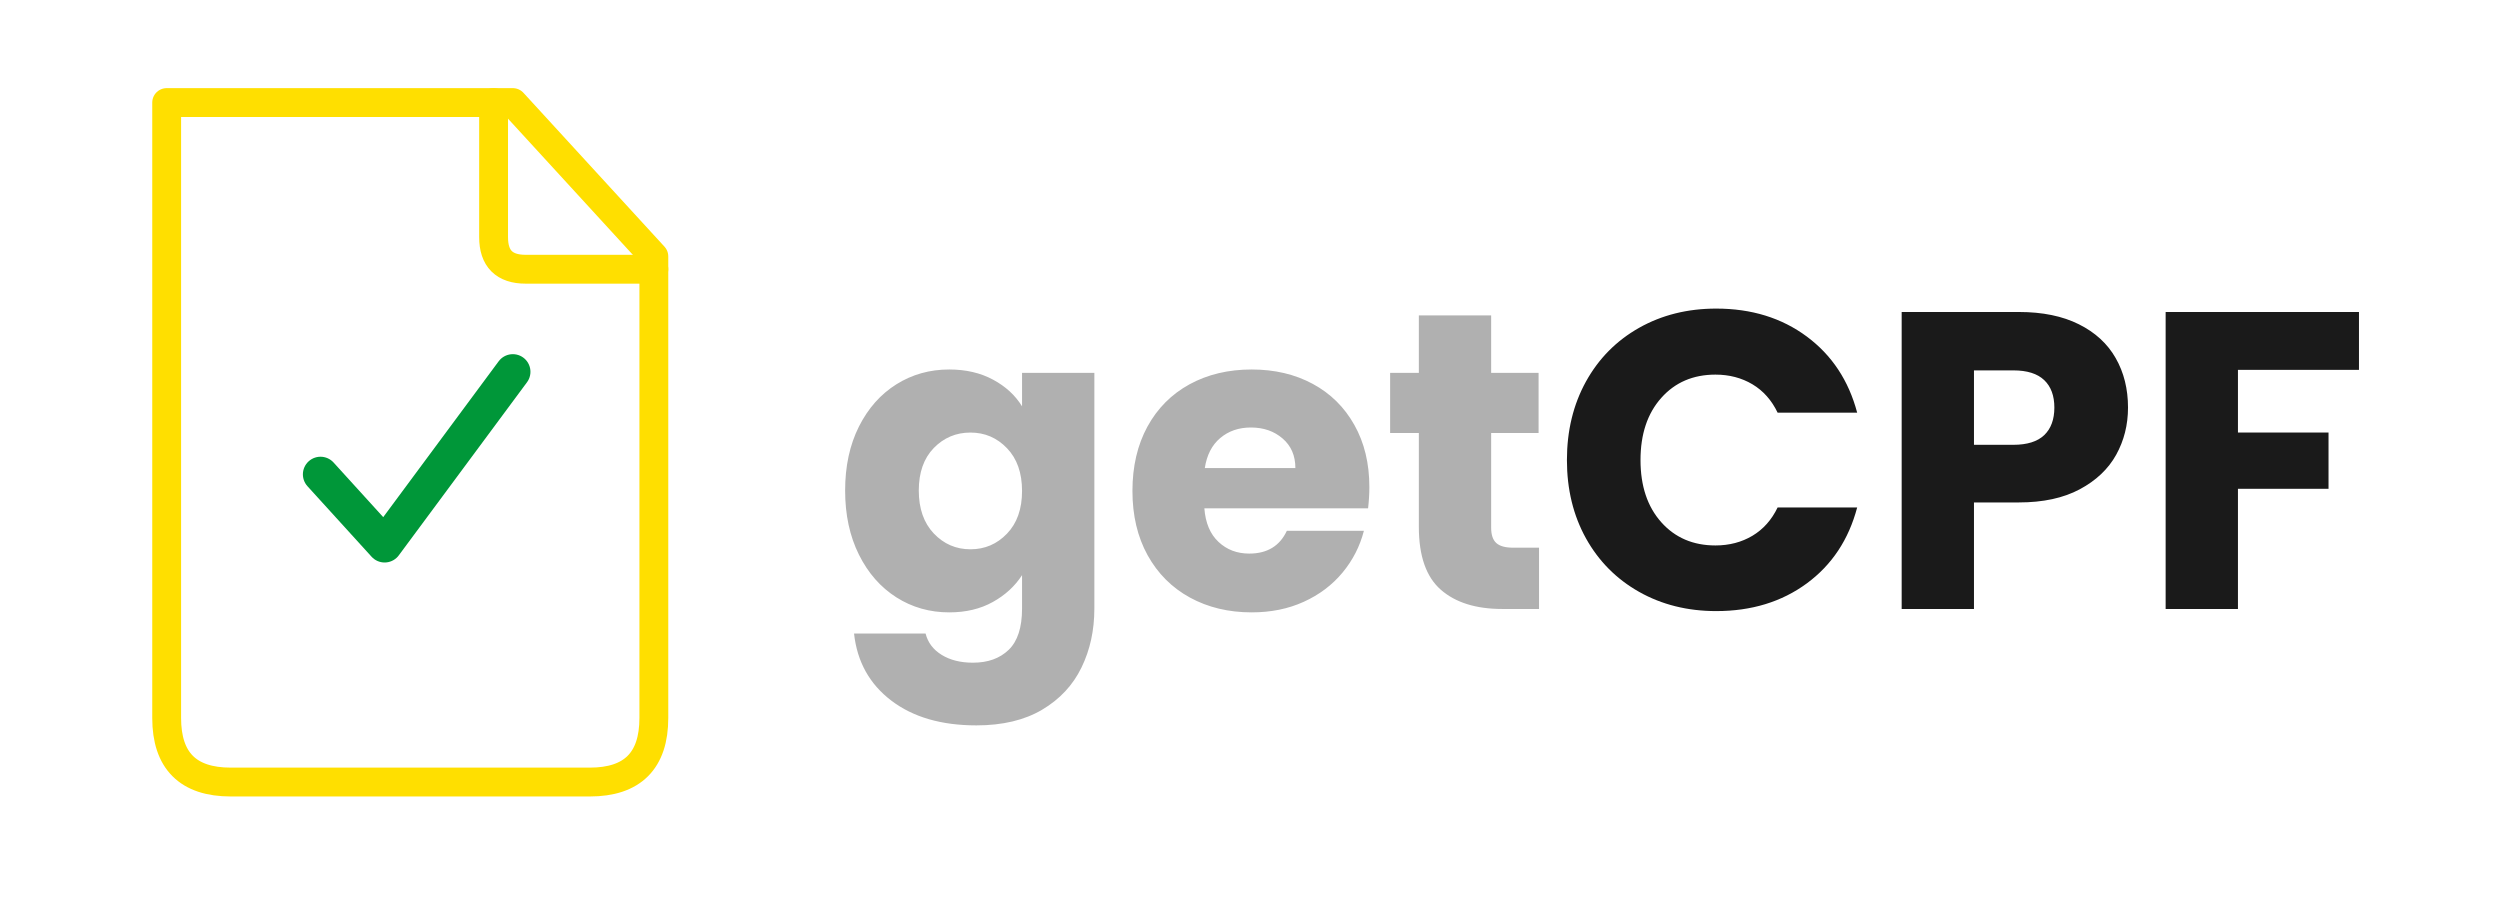
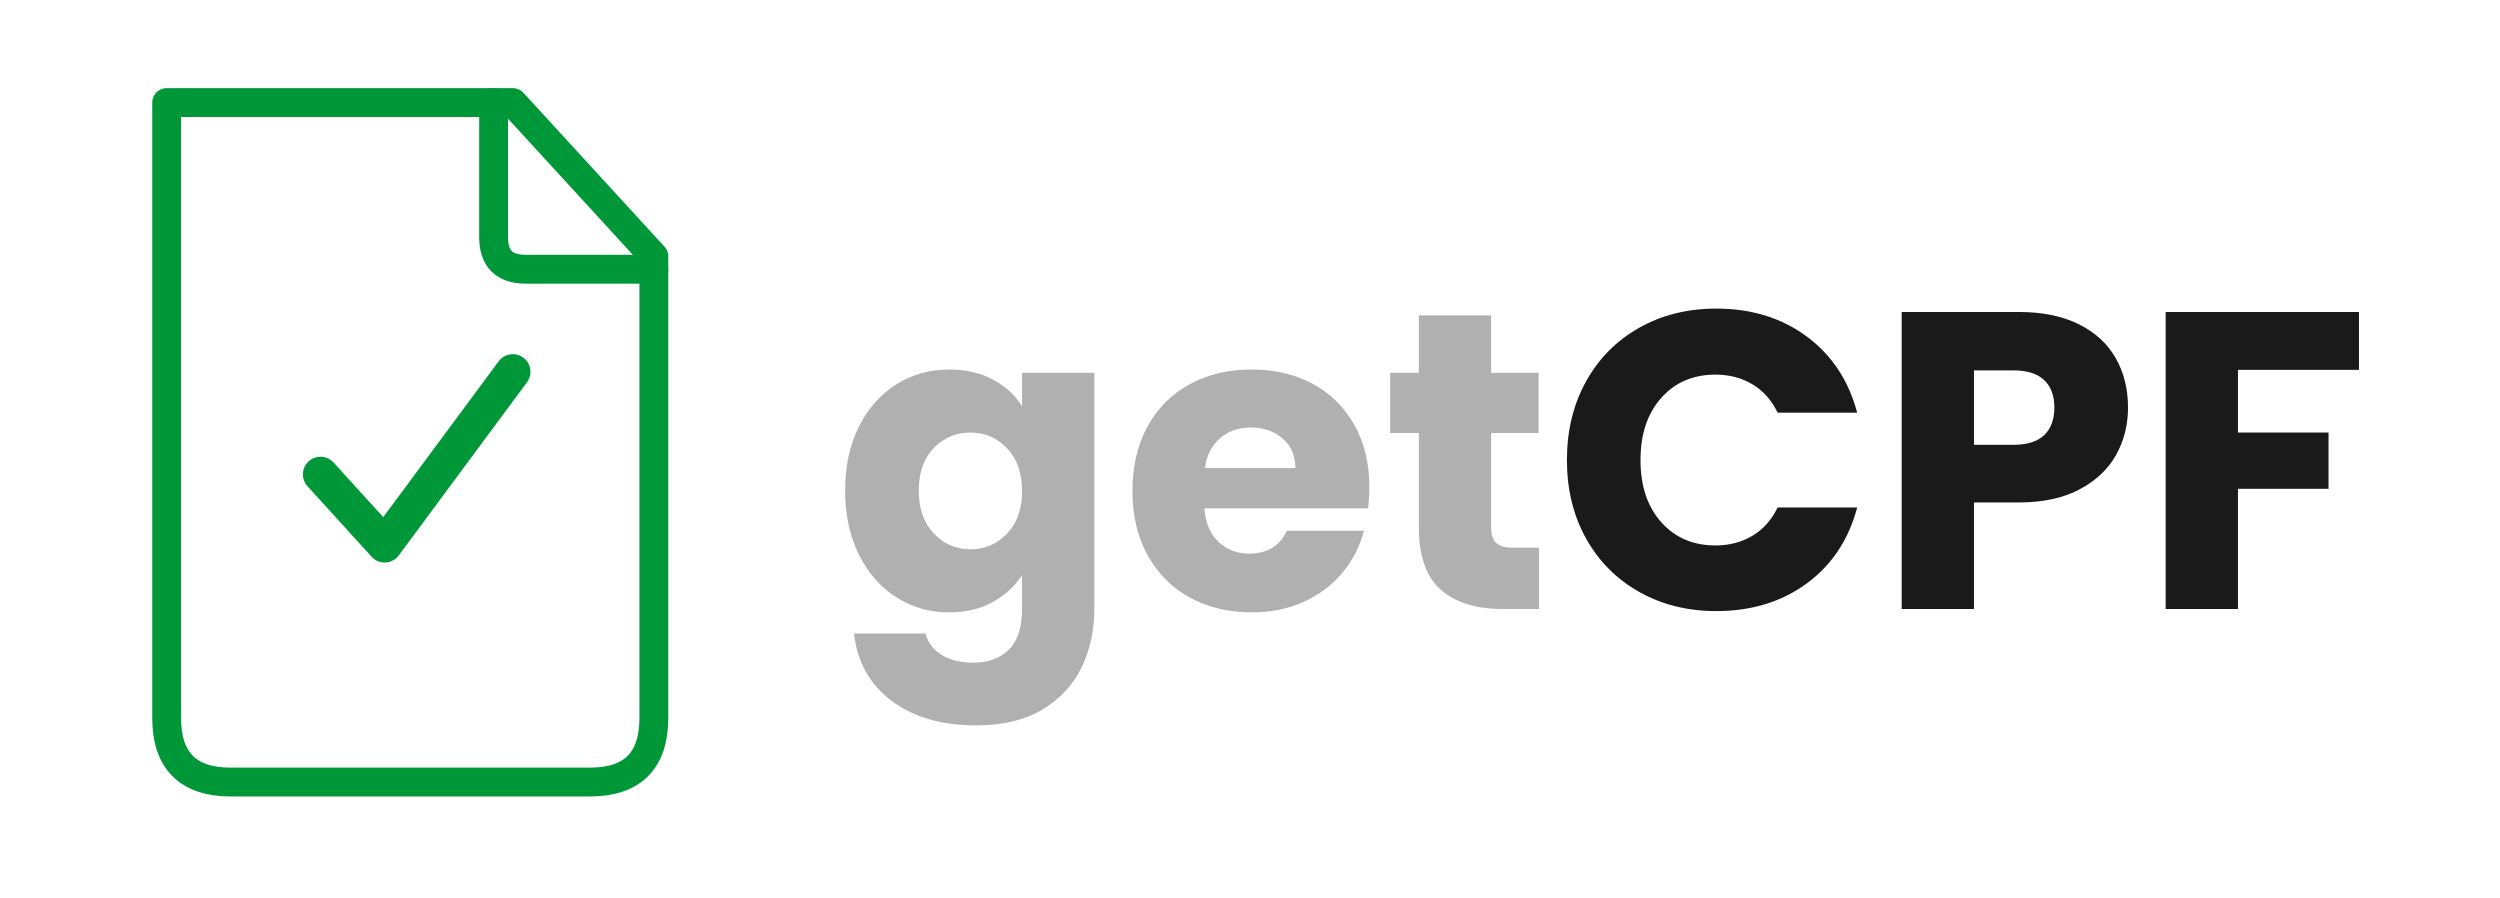
<svg xmlns="http://www.w3.org/2000/svg" viewBox="0 0 390 140">
  <g transform="translate(20, 12)">
-     <path d="M 6 4 L 6 100 Q 6 110, 16 110 L 72 110 Q 82 110, 82 100 L 82 28 L 60 4 L 16 4 Q 6 4, 6 4 Z" fill="none" stroke="#FFDF00" stroke-width="4.5" stroke-linejoin="round" stroke-linecap="round" />
-     <path d="M 57 4 L 57 25 Q 57 30, 62 30 L 82 30" fill="none" stroke="#FFDF00" stroke-width="4.5" stroke-linejoin="round" stroke-linecap="round" />
+     <path d="M 6 4 L 6 100 Q 6 110, 16 110 L 72 110 Q 82 110, 82 100 L 82 28 L 60 4 L 16 4 Q 6 4, 6 4 Z" fill="none" stroke="#009739" stroke-width="4.5" stroke-linejoin="round" stroke-linecap="round" />
+     <path d="M 57 4 L 57 25 Q 57 30, 62 30 L 82 30" fill="none" stroke="#009739" stroke-width="4.5" stroke-linejoin="round" stroke-linecap="round" />
    <path d="M 30 62 L 40 73 L 60 46" fill="none" stroke="#009739" stroke-width="5.5" stroke-linecap="round" stroke-linejoin="round" />
  </g>
  <path d="M159.44 63.39L159.44 58.17L170.72 58.17L170.72 94.94Q170.72 100.02 168.71 104.14Q166.70 108.27 162.58 110.71Q158.45 113.16 152.31 113.16Q144.12 113.16 139.04 109.29Q133.95 105.42 133.23 98.83L144.39 98.83Q144.92 100.94 146.90 102.16Q148.88 103.38 151.78 103.38Q155.28 103.38 157.36 101.37Q159.44 99.36 159.44 94.94L159.44 89.72Q157.78 92.30 154.88 93.91Q151.98 95.53 148.08 95.53Q143.53 95.53 139.84 93.19Q136.14 90.84 133.99 86.52Q131.84 82.20 131.84 76.52Q131.84 70.84 133.99 66.55Q136.14 62.27 139.84 59.95Q143.53 57.64 148.08 57.64Q151.98 57.64 154.92 59.23Q157.86 60.81 159.44 63.39ZM151.39 67.48Q148.02 67.48 145.67 69.89Q143.33 72.30 143.33 76.52Q143.33 80.75 145.67 83.22Q148.02 85.69 151.39 85.69Q154.75 85.69 157.09 83.25Q159.44 80.81 159.44 76.59Q159.44 72.36 157.09 69.92Q154.75 67.48 151.39 67.48Z M213.42 79.30L187.88 79.30Q188.14 82.72 190.09 84.54Q192.03 86.36 194.88 86.36Q199.09 86.36 200.75 82.80L212.77 82.80Q211.84 86.42 209.43 89.33Q207.02 92.23 203.39 93.88Q199.77 95.53 195.27 95.53Q189.86 95.53 185.63 93.22Q181.41 90.91 179.03 86.62Q176.66 82.33 176.66 76.59Q176.66 70.84 179.00 66.55Q181.34 62.27 185.57 59.95Q189.80 57.64 195.27 57.64Q200.62 57.64 204.78 59.88Q208.94 62.12 211.28 66.29Q213.62 70.45 213.62 75.98Q213.62 77.58 213.42 79.30ZM202.08 73.02Q202.08 70.12 200.09 68.41Q198.11 66.69 195.14 66.69Q192.30 66.69 190.35 68.34Q188.41 69.98 187.95 73.02L202.08 73.02Z M240.09 85.44L240.09 95.00L234.34 95.00Q228.20 95.00 224.77 92.00Q221.34 89.00 221.34 82.20L221.34 67.55L216.86 67.55L216.86 58.17L221.34 58.17L221.34 49.20L232.62 49.20L232.62 58.17L240.02 58.17L240.02 67.55L232.62 67.55L232.62 82.33Q232.62 83.98 233.42 84.71Q234.22 85.44 236.06 85.44L240.09 85.44Z" fill="#B0B0B0" />
  <path d="M267.73 48.14Q275.98 48.14 281.86 52.50Q287.73 56.86 289.72 64.38L277.31 64.38Q275.92 61.47 273.38 59.95Q270.84 58.44 267.61 58.44Q262.39 58.44 259.16 62.07Q255.92 65.70 255.92 71.77Q255.92 77.84 259.16 81.47Q262.39 85.09 267.61 85.09Q270.84 85.09 273.38 83.58Q275.92 82.06 277.31 79.16L289.72 79.16Q287.73 86.69 281.86 91.01Q275.98 95.33 267.73 95.33Q261.02 95.33 255.70 92.33Q250.39 89.33 247.41 83.98Q244.44 78.62 244.44 71.77Q244.44 64.91 247.41 59.52Q250.39 54.14 255.70 51.14Q261.02 48.14 267.73 48.14Z M314.94 78.38L307.94 78.38L307.94 95.00L296.66 95.00L296.66 48.67L314.94 48.67Q320.48 48.67 324.31 50.59Q328.14 52.50 330.05 55.87Q331.97 59.23 331.97 63.58Q331.97 67.61 330.12 70.95Q328.27 74.28 324.44 76.33Q320.61 78.38 314.94 78.38ZM320.48 63.58Q320.48 60.81 318.90 59.30Q317.31 57.78 314.08 57.78L307.94 57.78L307.94 69.39L314.08 69.39Q317.31 69.39 318.90 67.88Q320.48 66.36 320.48 63.58Z M368.00 48.67L368.00 57.70L349.12 57.70L349.12 67.48L363.25 67.48L363.25 76.25L349.12 76.25L349.12 95.00L337.84 95.00L337.84 48.67L368.00 48.67Z" fill="#1a1a1a" />
</svg>
